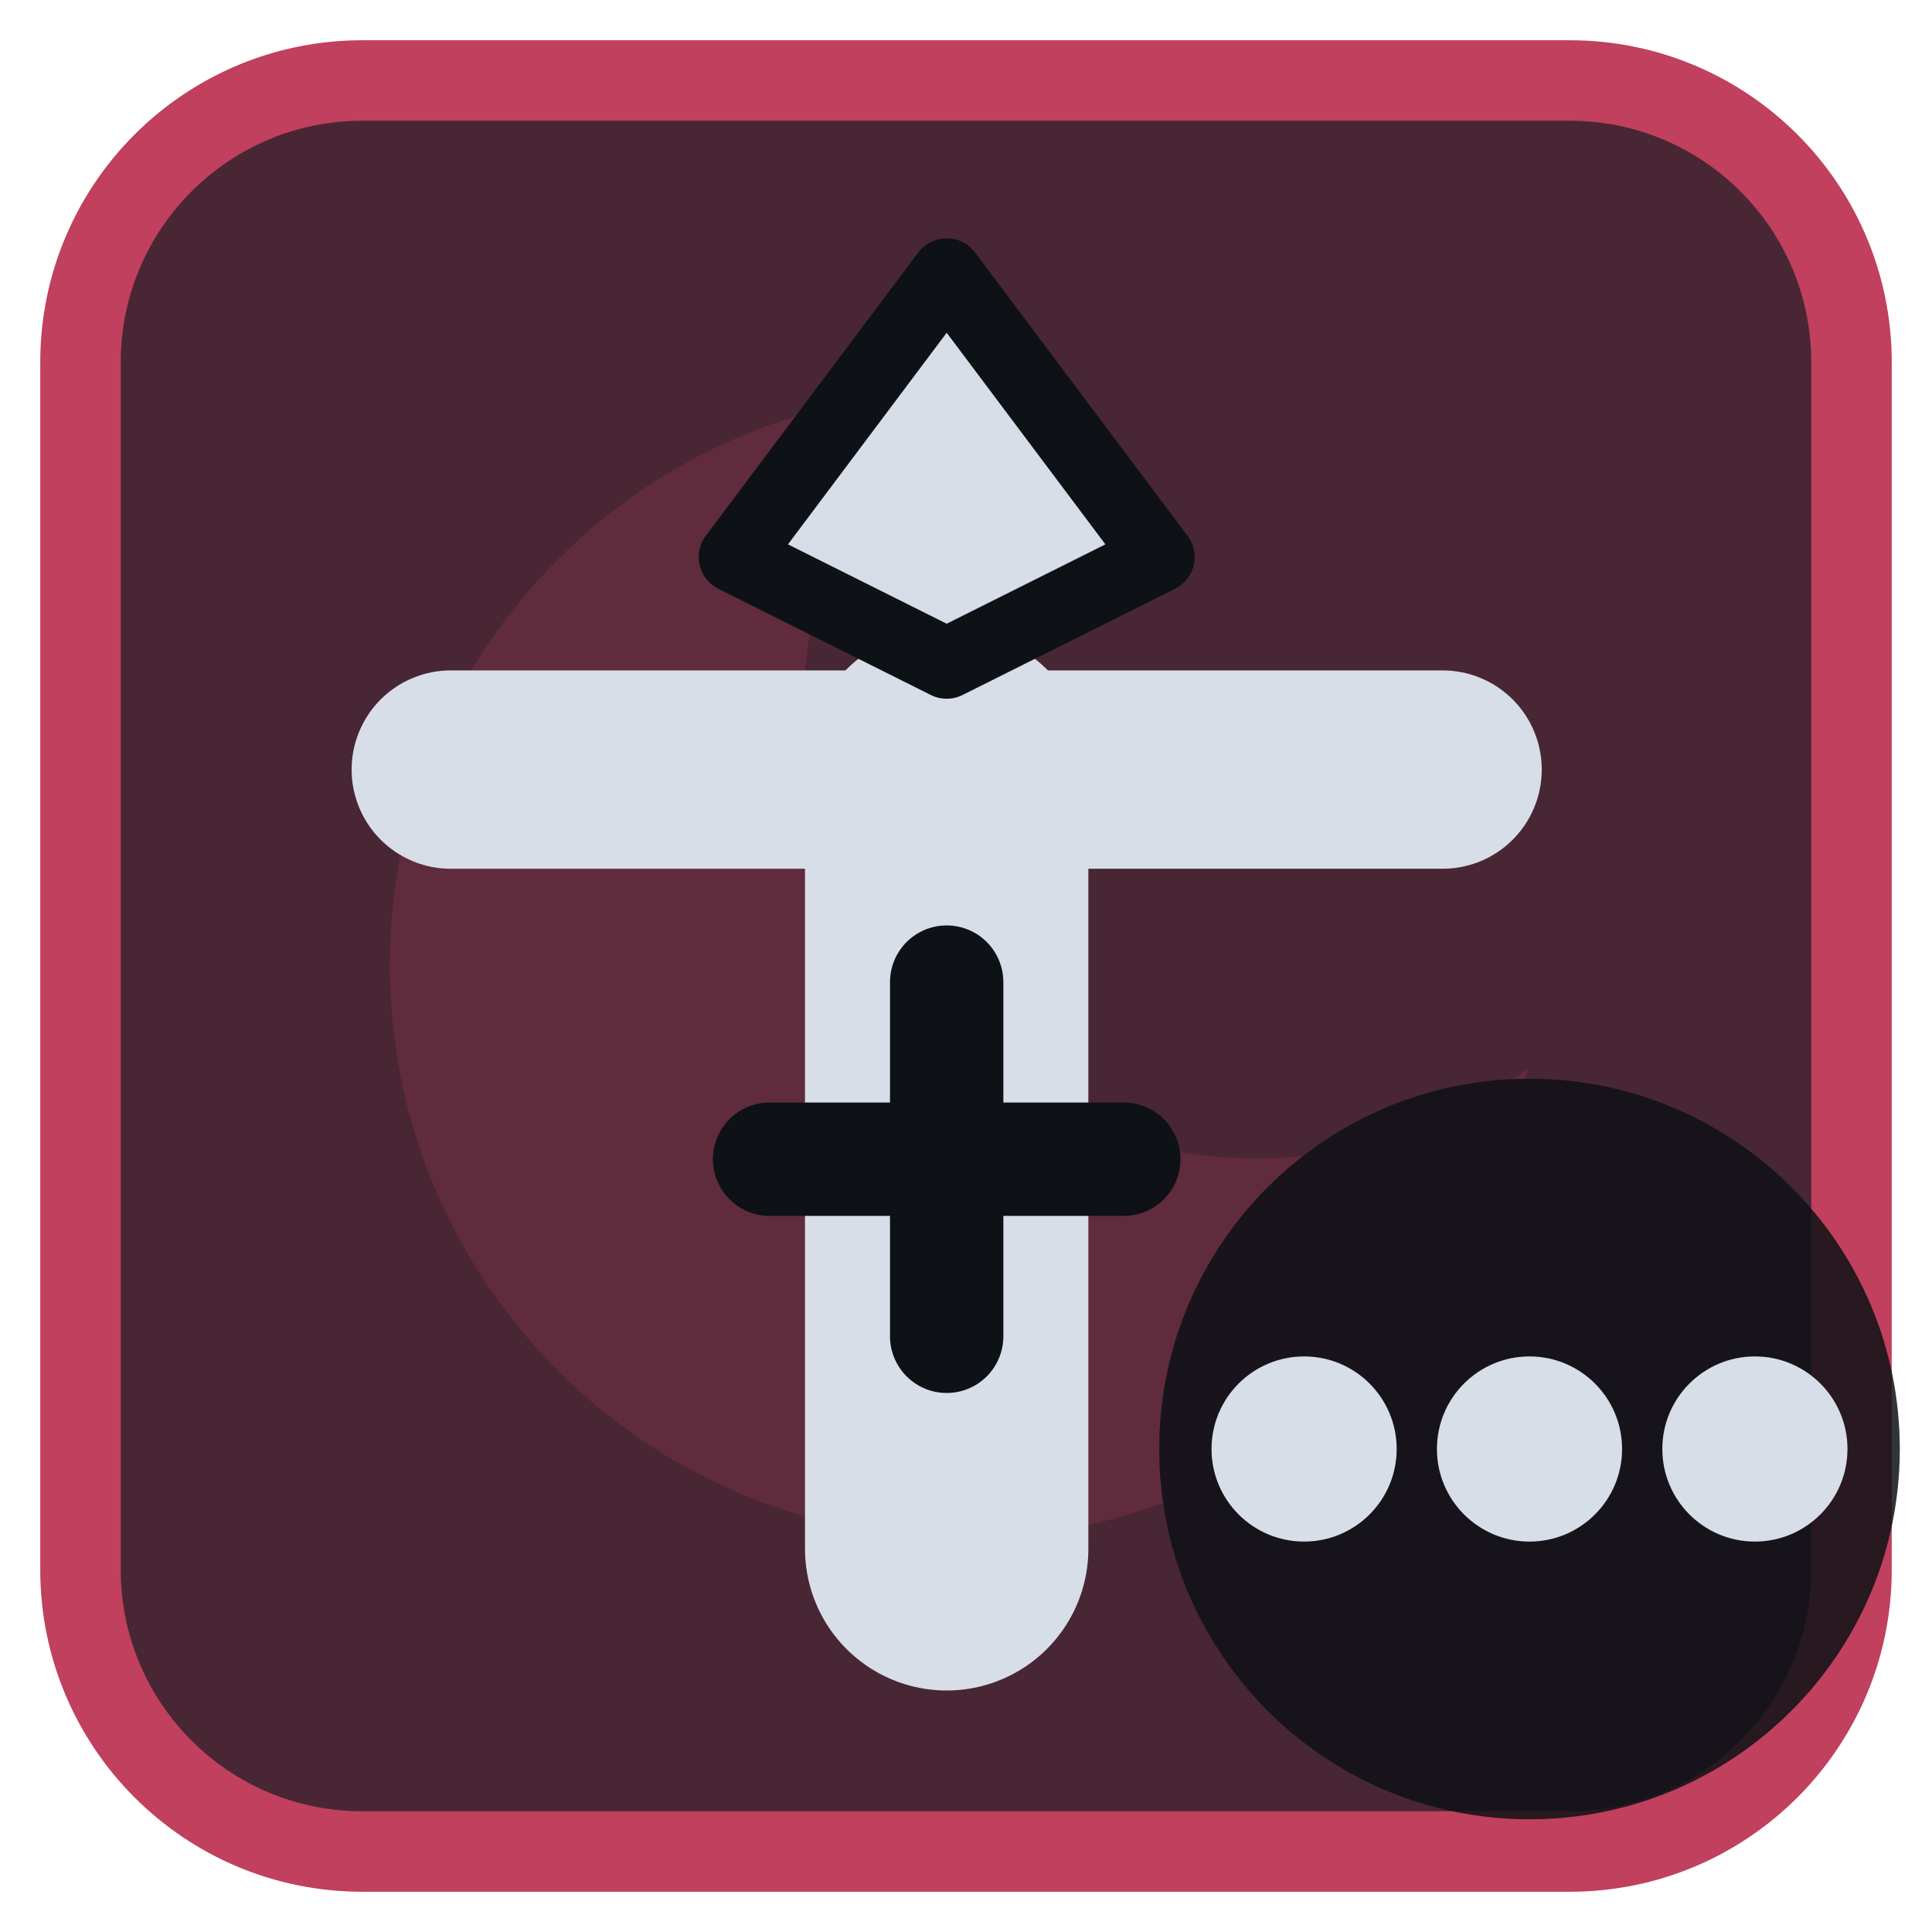
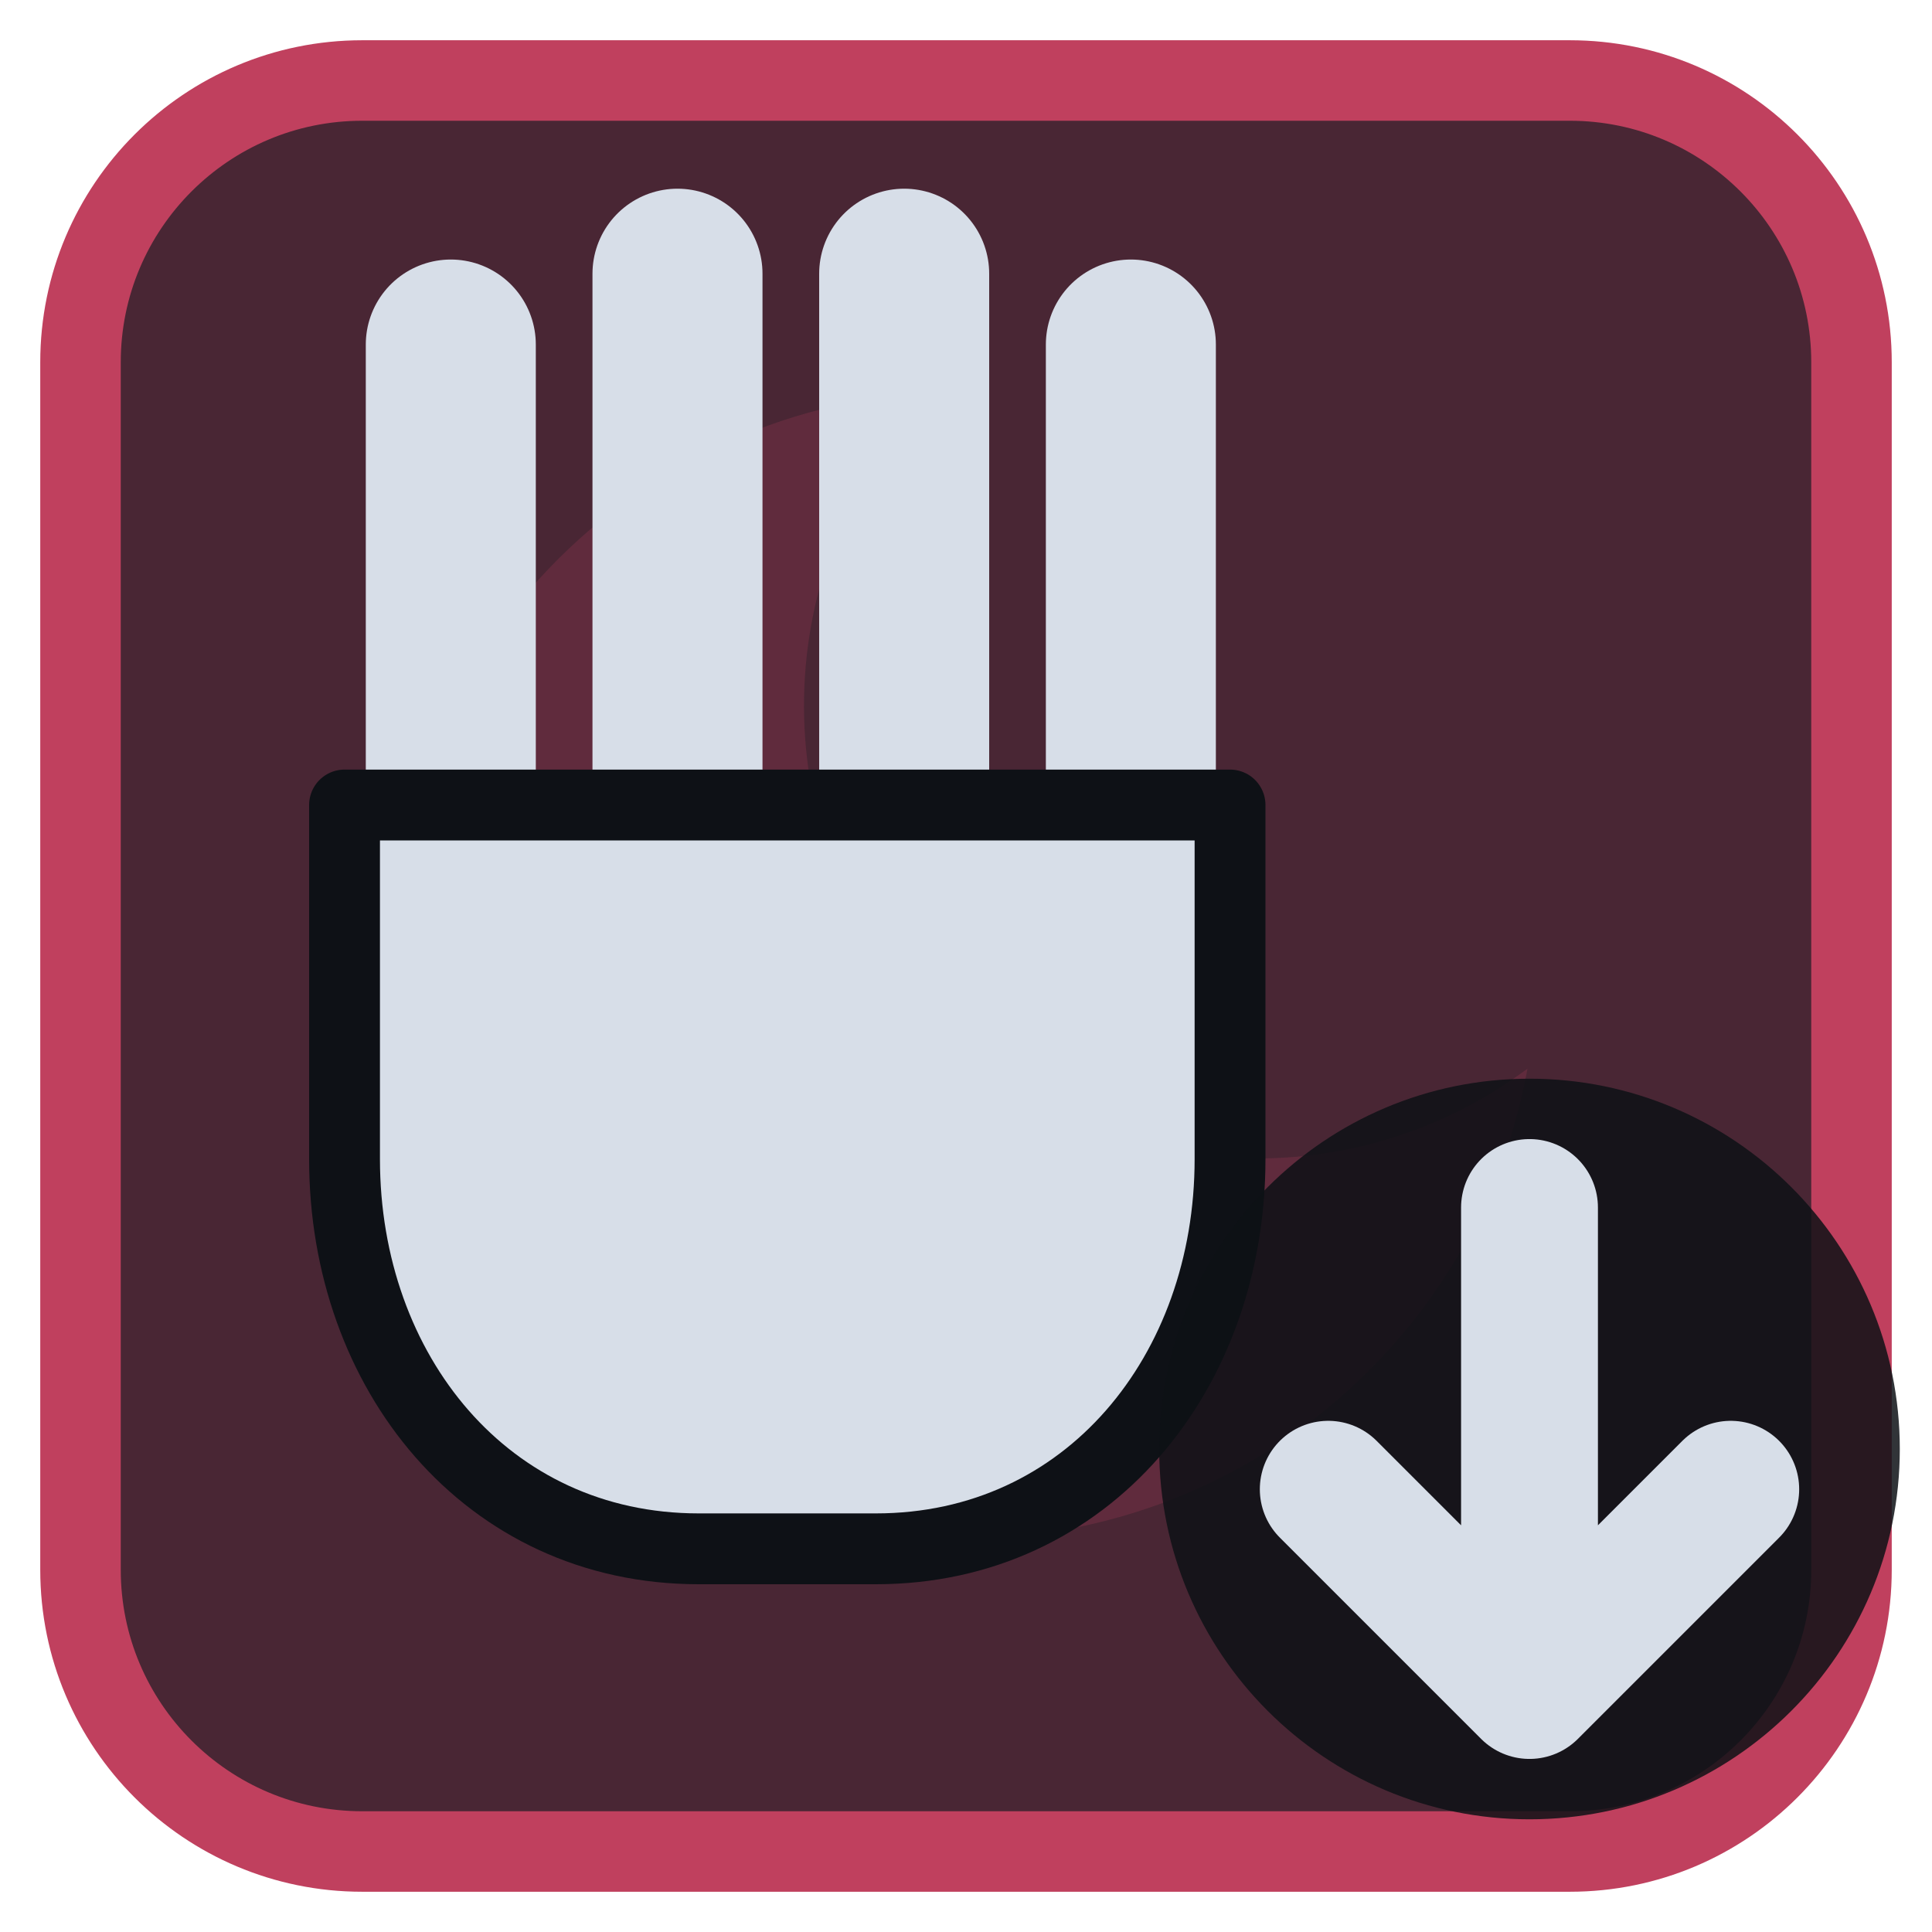
<svg xmlns="http://www.w3.org/2000/svg" viewBox="0 0 24 24" width="24" height="24">
  <rect x="1" y="1" width="22" height="22" rx="3.5" fill="#492634" stroke="#c0405e" stroke-width="1" />
  <g opacity="0.2" transform="translate(3,3) scale(0.75)">
    <path d="M11.4 2.5A9.5 9.5 0 1 0 21.3 13.7 7.5 7.5 0 0 1 11.4 2.5z" fill="#c0405e" />
  </g>
  <g transform="translate(1.2,1.2) scale(0.88)">
-     <path d="M5 9.5H19" fill="none" stroke="#d7dee8" stroke-width="2.8" stroke-linecap="round" stroke-linejoin="round" />
-     <path d="M12 9.5V20.5" fill="none" stroke="#d7dee8" stroke-width="4" stroke-linecap="round" stroke-linejoin="round" />
-     <path d="M12 2.5L15 6.5L12 8L9 6.5Z" fill="#d7dee8" stroke="#0e1116" stroke-width="1" stroke-linejoin="round" />
-     <path d="M12 12.5V17.5M9.5 15H14.5" stroke="#0e1116" stroke-width="1.6" stroke-linecap="round" fill="none" />
+     <path d="M5 3.5V10M8.2 2.5V10M11.4 2.5V10M14.6 3.5V10" fill="none" stroke="#d7dee8" stroke-width="2.4" stroke-linecap="round" stroke-linejoin="round" />
+     <path d="M3.5 10H16V15C16 18 14 20.5 11 20.5H8.5C5.5 20.5 3.5 18 3.5 15Z" fill="#d7dee8" stroke="#0e1116" stroke-width="1" stroke-linejoin="round" />
  </g>
  <circle cx="19" cy="18" r="4.6" fill="#0e1116" fill-opacity="0.85" />
-   <circle cx="16.2" cy="18" r="1.15" fill="#d7dee8" />
-   <circle cx="19" cy="18" r="1.15" fill="#d7dee8" />
-   <circle cx="21.8" cy="18" r="1.15" fill="#d7dee8" />
+   <path d="M19 15V21M16.5 18.5L19 21L21.5 18.5" fill="none" stroke="#d7dee8" stroke-width="1.7" stroke-linecap="round" stroke-linejoin="round" />
</svg>
